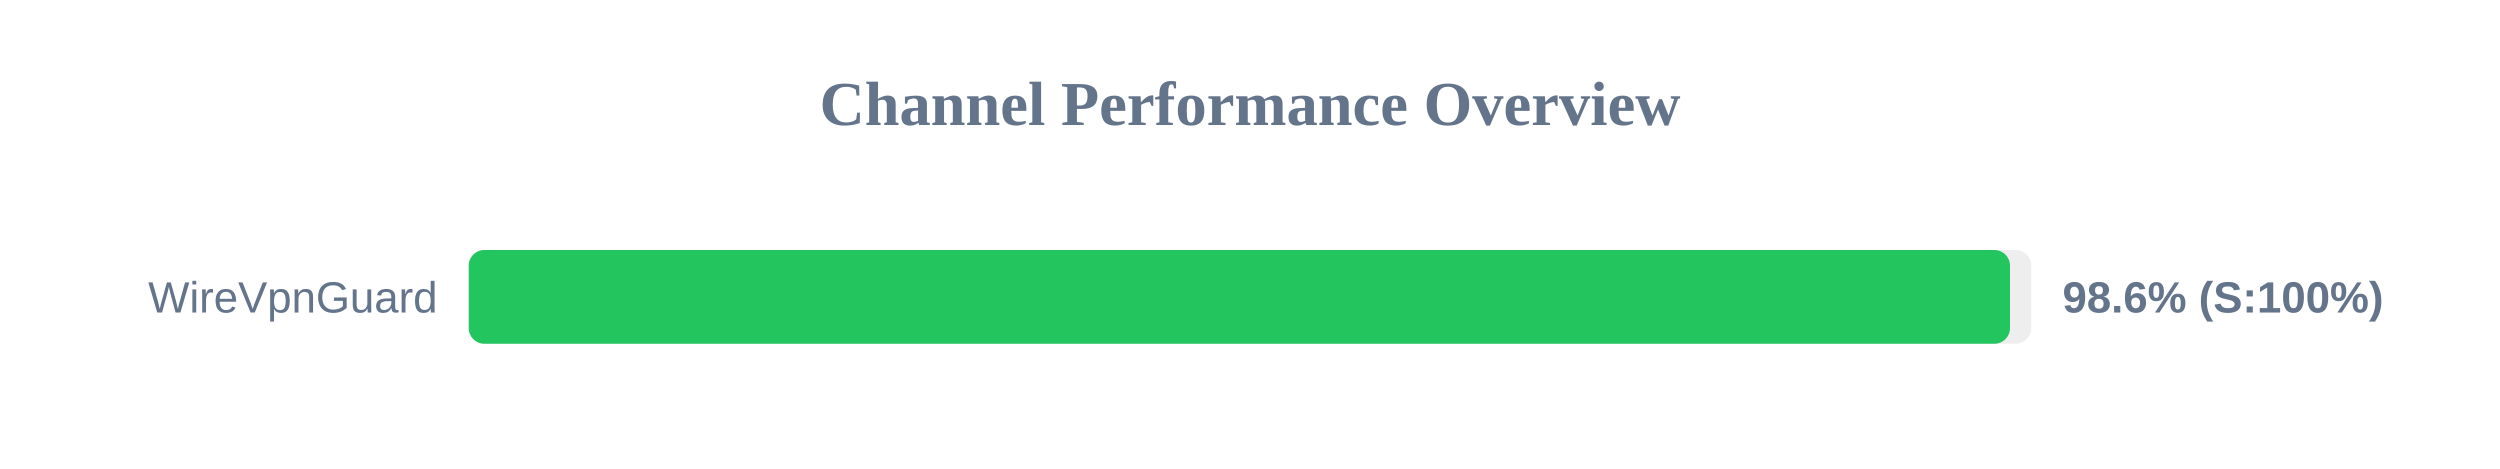
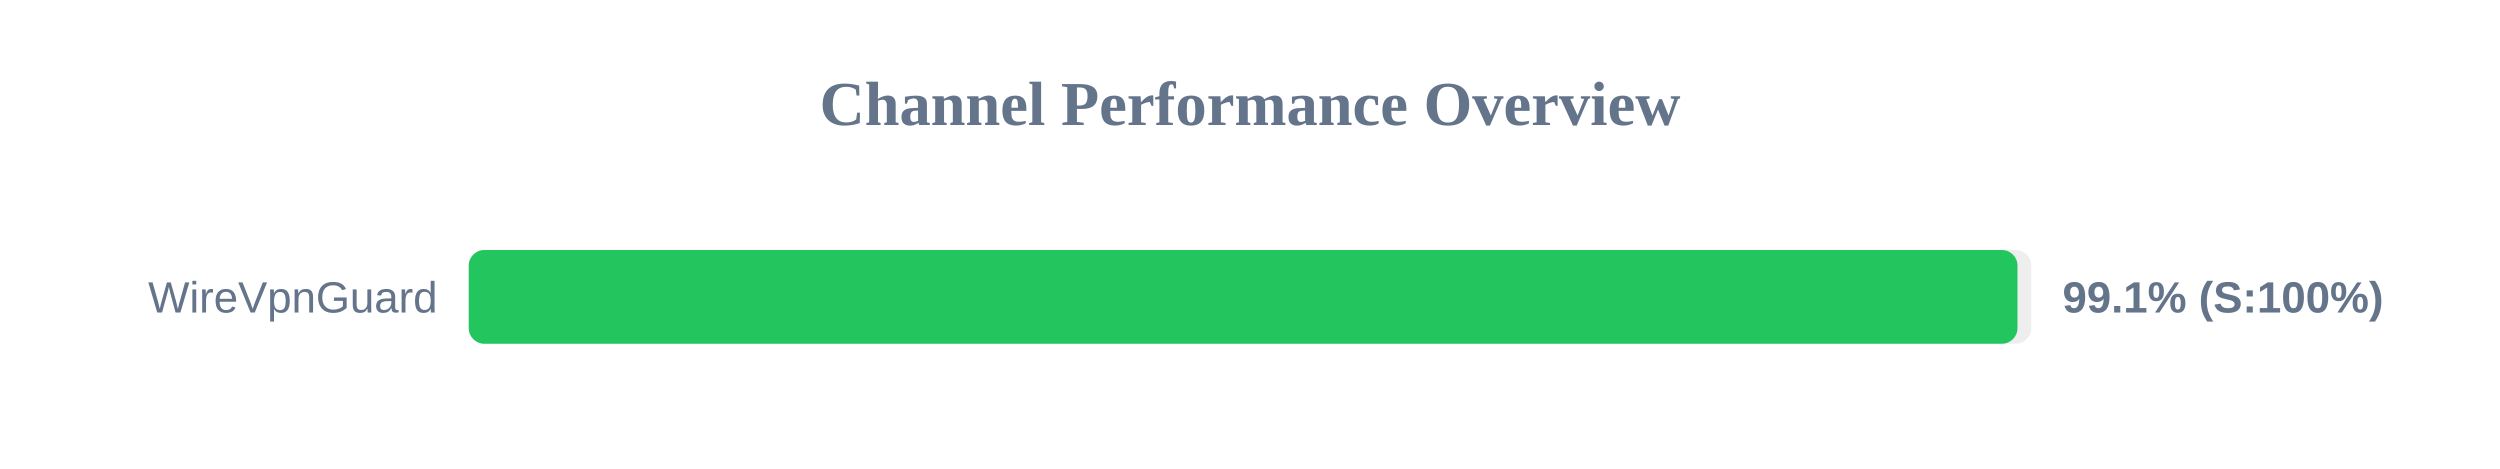
<svg xmlns="http://www.w3.org/2000/svg" width="800" height="150" version="1.1">
  <style>
        .row { font: 14px Arial; fill: #64748b; }
        .score { font: bold 14px Arial; fill: #64748b; }
    </style>
  <text x="400" y="40" text-anchor="middle" font-size="20px" font-weight="bold" fill="#64748b">Channel Performance Overview</text>
  <rect x="150" y="80" width="500" height="30" fill="#eee" rx="5" />
-   <rect x="150" y="80" width="493.2" height="30" fill="#22c55e" rx="5" />
+   <rect x="150" y="80" width="495.6" height="30" fill="#22c55e" rx="5" />
  <text x="140" y="100" text-anchor="end" class="row">WireVpnGuard</text>
-   <text x="660" y="100" text-anchor="start" class="score">98.6% (S:100%)</text>
+   <text x="660" y="100" text-anchor="start" class="score">99.1% (S:100%)</text>
</svg>
